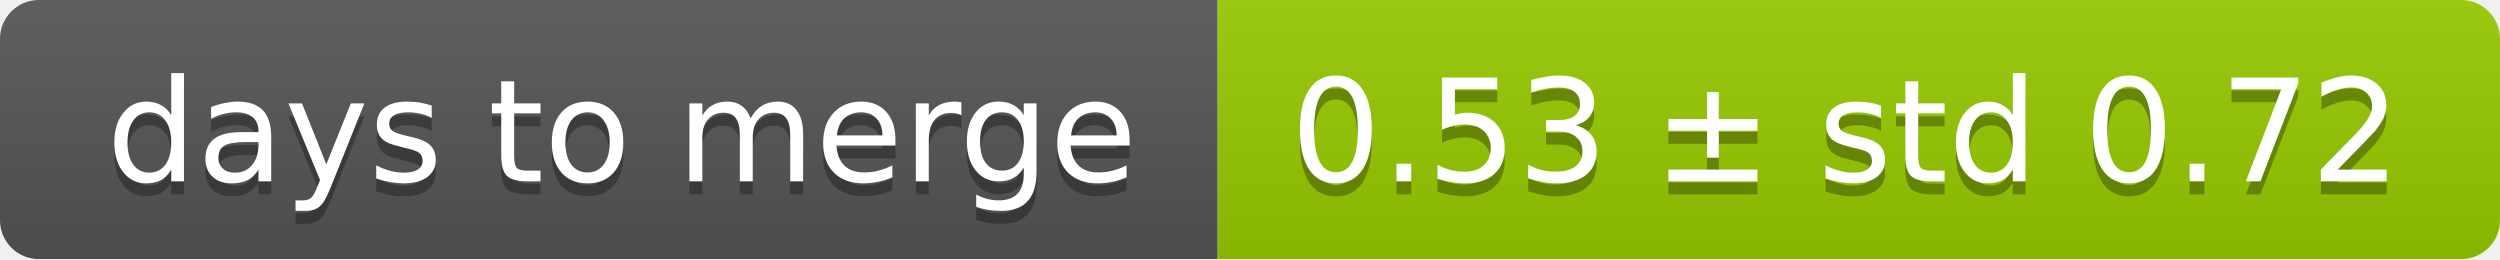
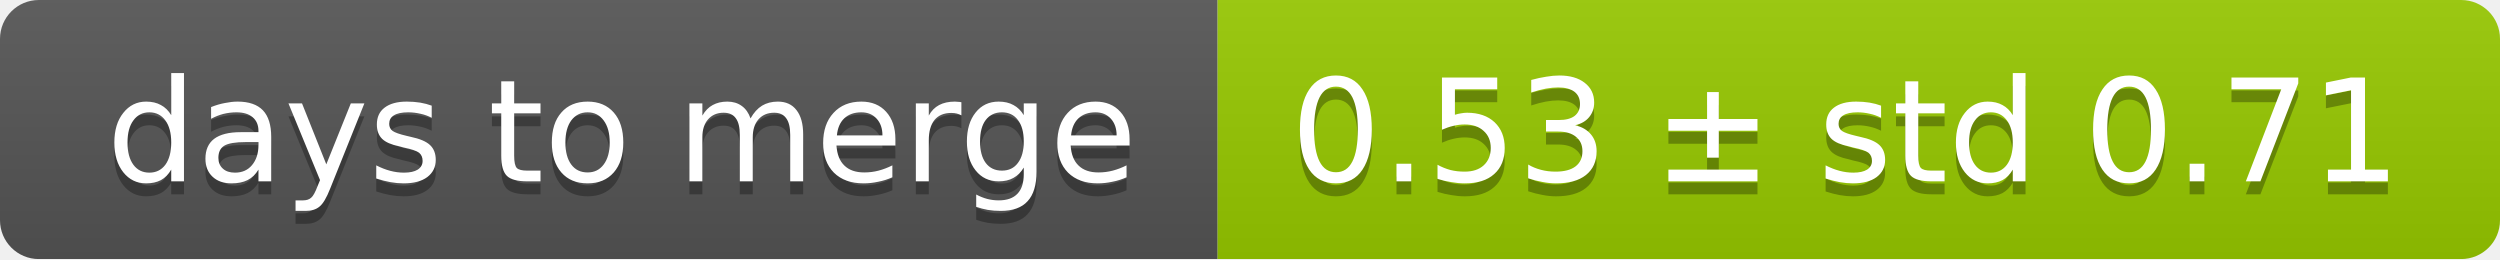
<svg xmlns="http://www.w3.org/2000/svg" width="193" height="20">
  <linearGradient id="smooth" x2="0" y2="100%">
    <stop offset="0" stop-color="#bbb" stop-opacity=".1" />
    <stop offset="1" stop-opacity=".1" />
  </linearGradient>
  <mask id="round">
    <rect width="193" height="20" rx="3" fill="#fff" />
  </mask>
  <g mask="url(#round)">
    <rect width="94" height="20" fill="#555" />
    <rect x="94" width="99" height="20" fill="#97ca00" />
    <rect width="193" height="20" fill="url(#smooth)" />
  </g>
  <g fill="#fff" text-anchor="middle" font-family="DejaVu Sans,Verdana,Geneva,sans-serif" font-size="11">
    <text x="48" y="15" fill="#010101" fill-opacity=".3">days to merge</text>
    <text x="48" y="14">days to merge</text>
-     <text x="142.5" y="15" fill="#010101" fill-opacity=".3">0.53 ± std 0.72</text>
-     <text x="142.5" y="14">0.53 ± std 0.72</text>
+     <text x="142.5" y="15" fill="#010101" fill-opacity=".3">0.53 ± std 0.71</text>
+     <text x="142.5" y="14">0.53 ± std 0.71</text>
  </g>
</svg>
